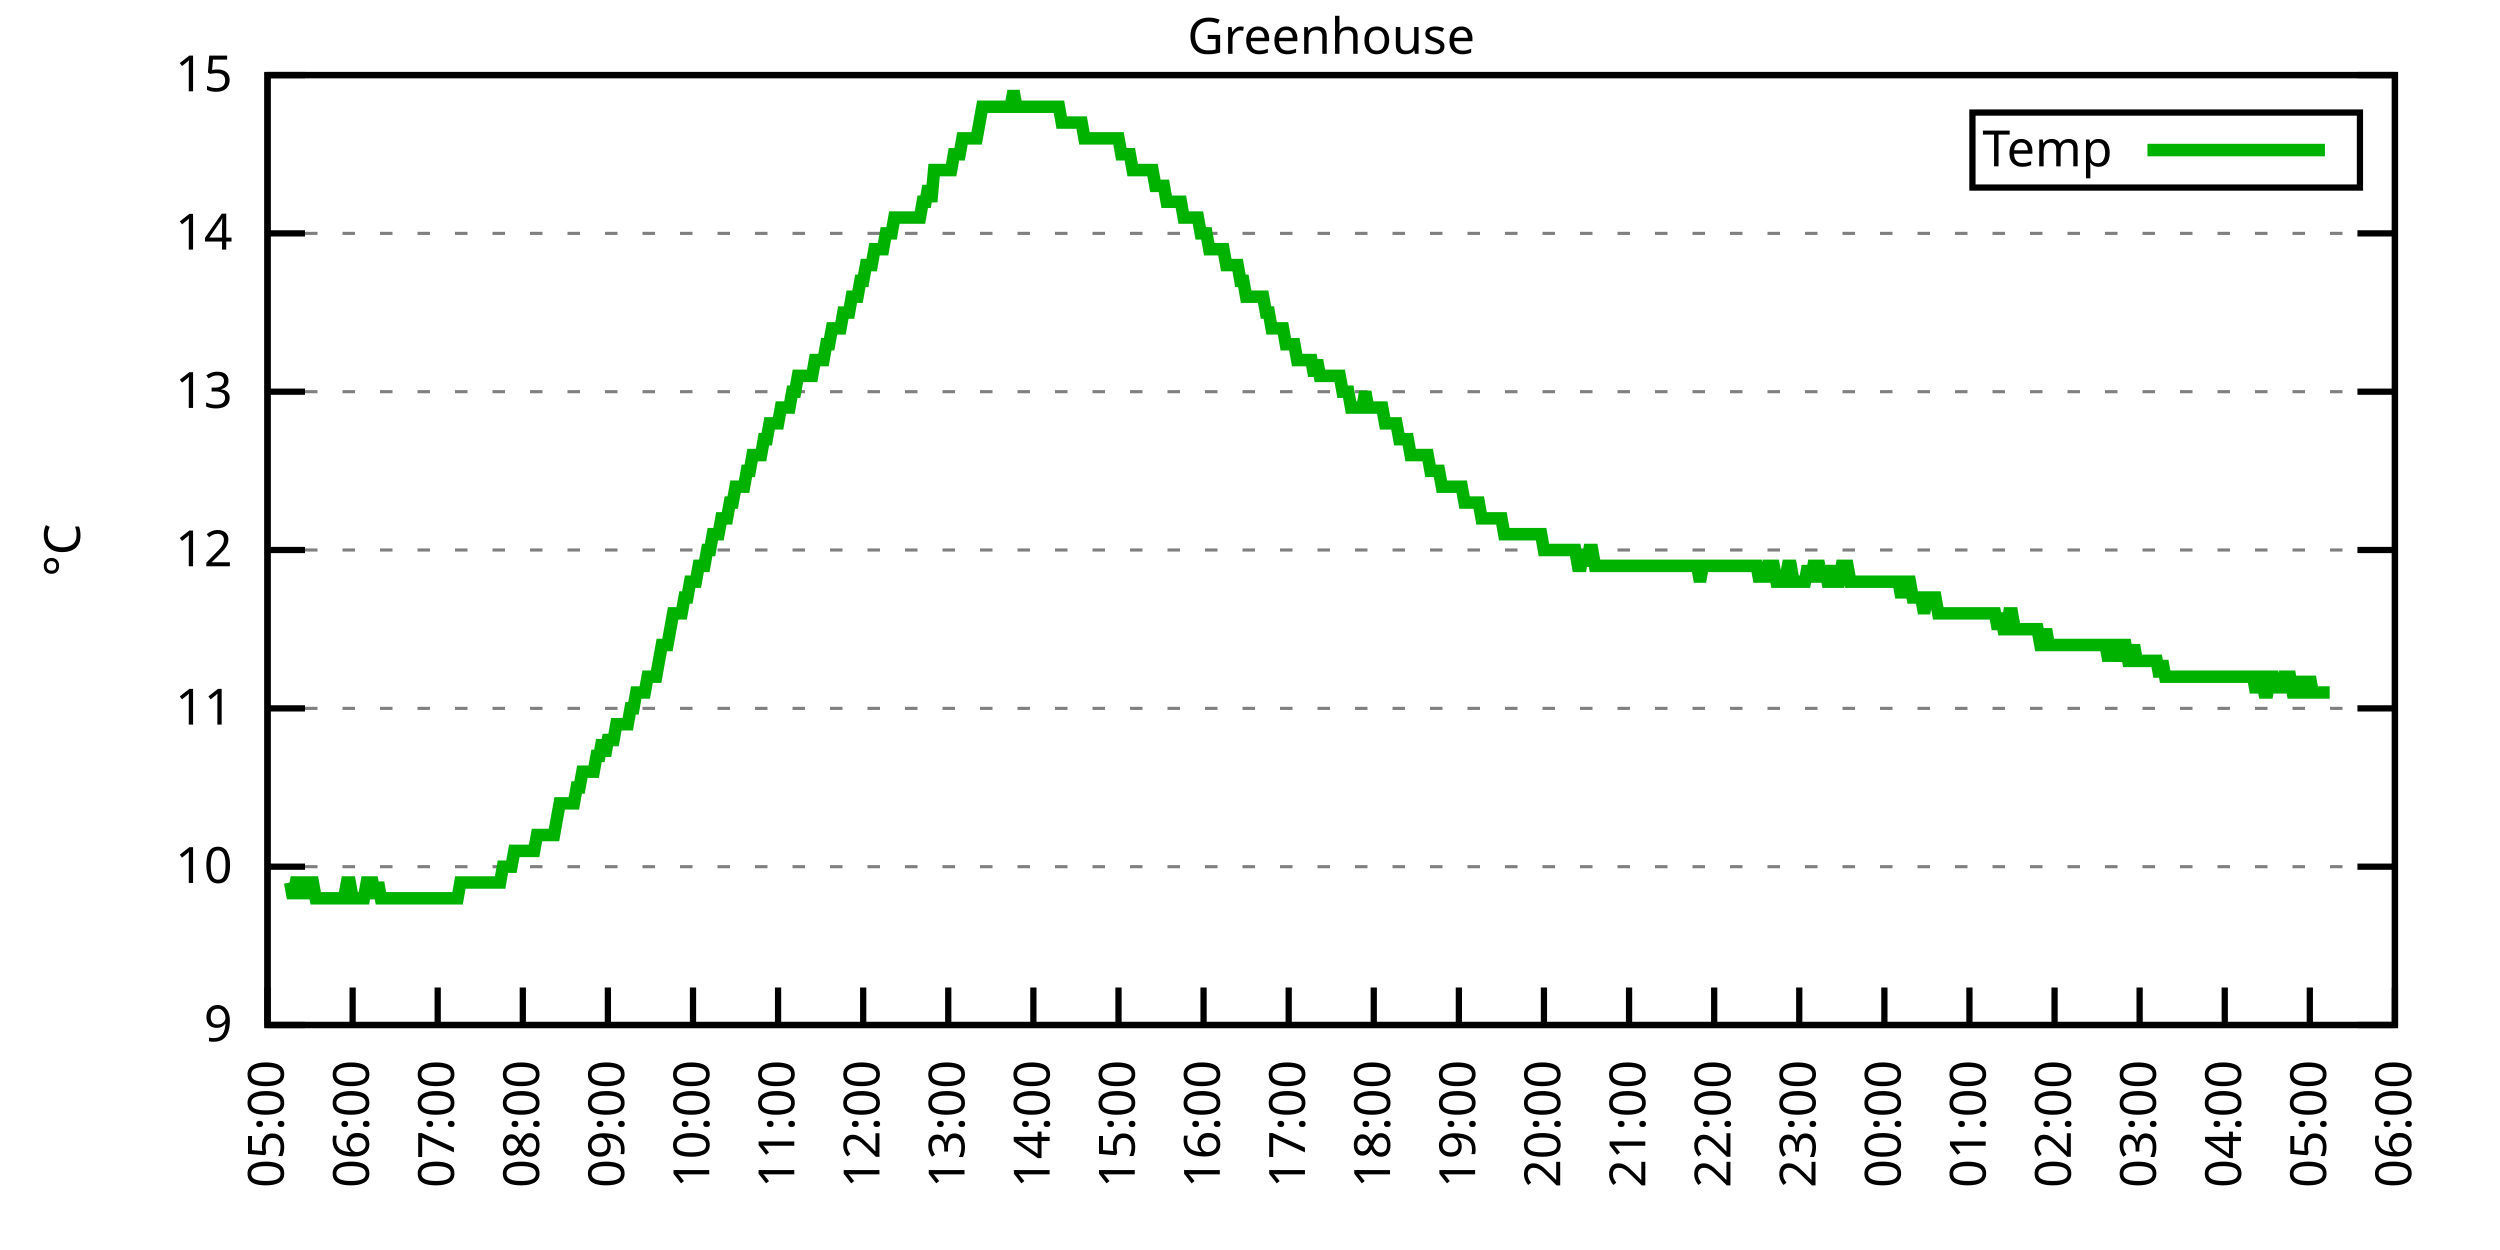
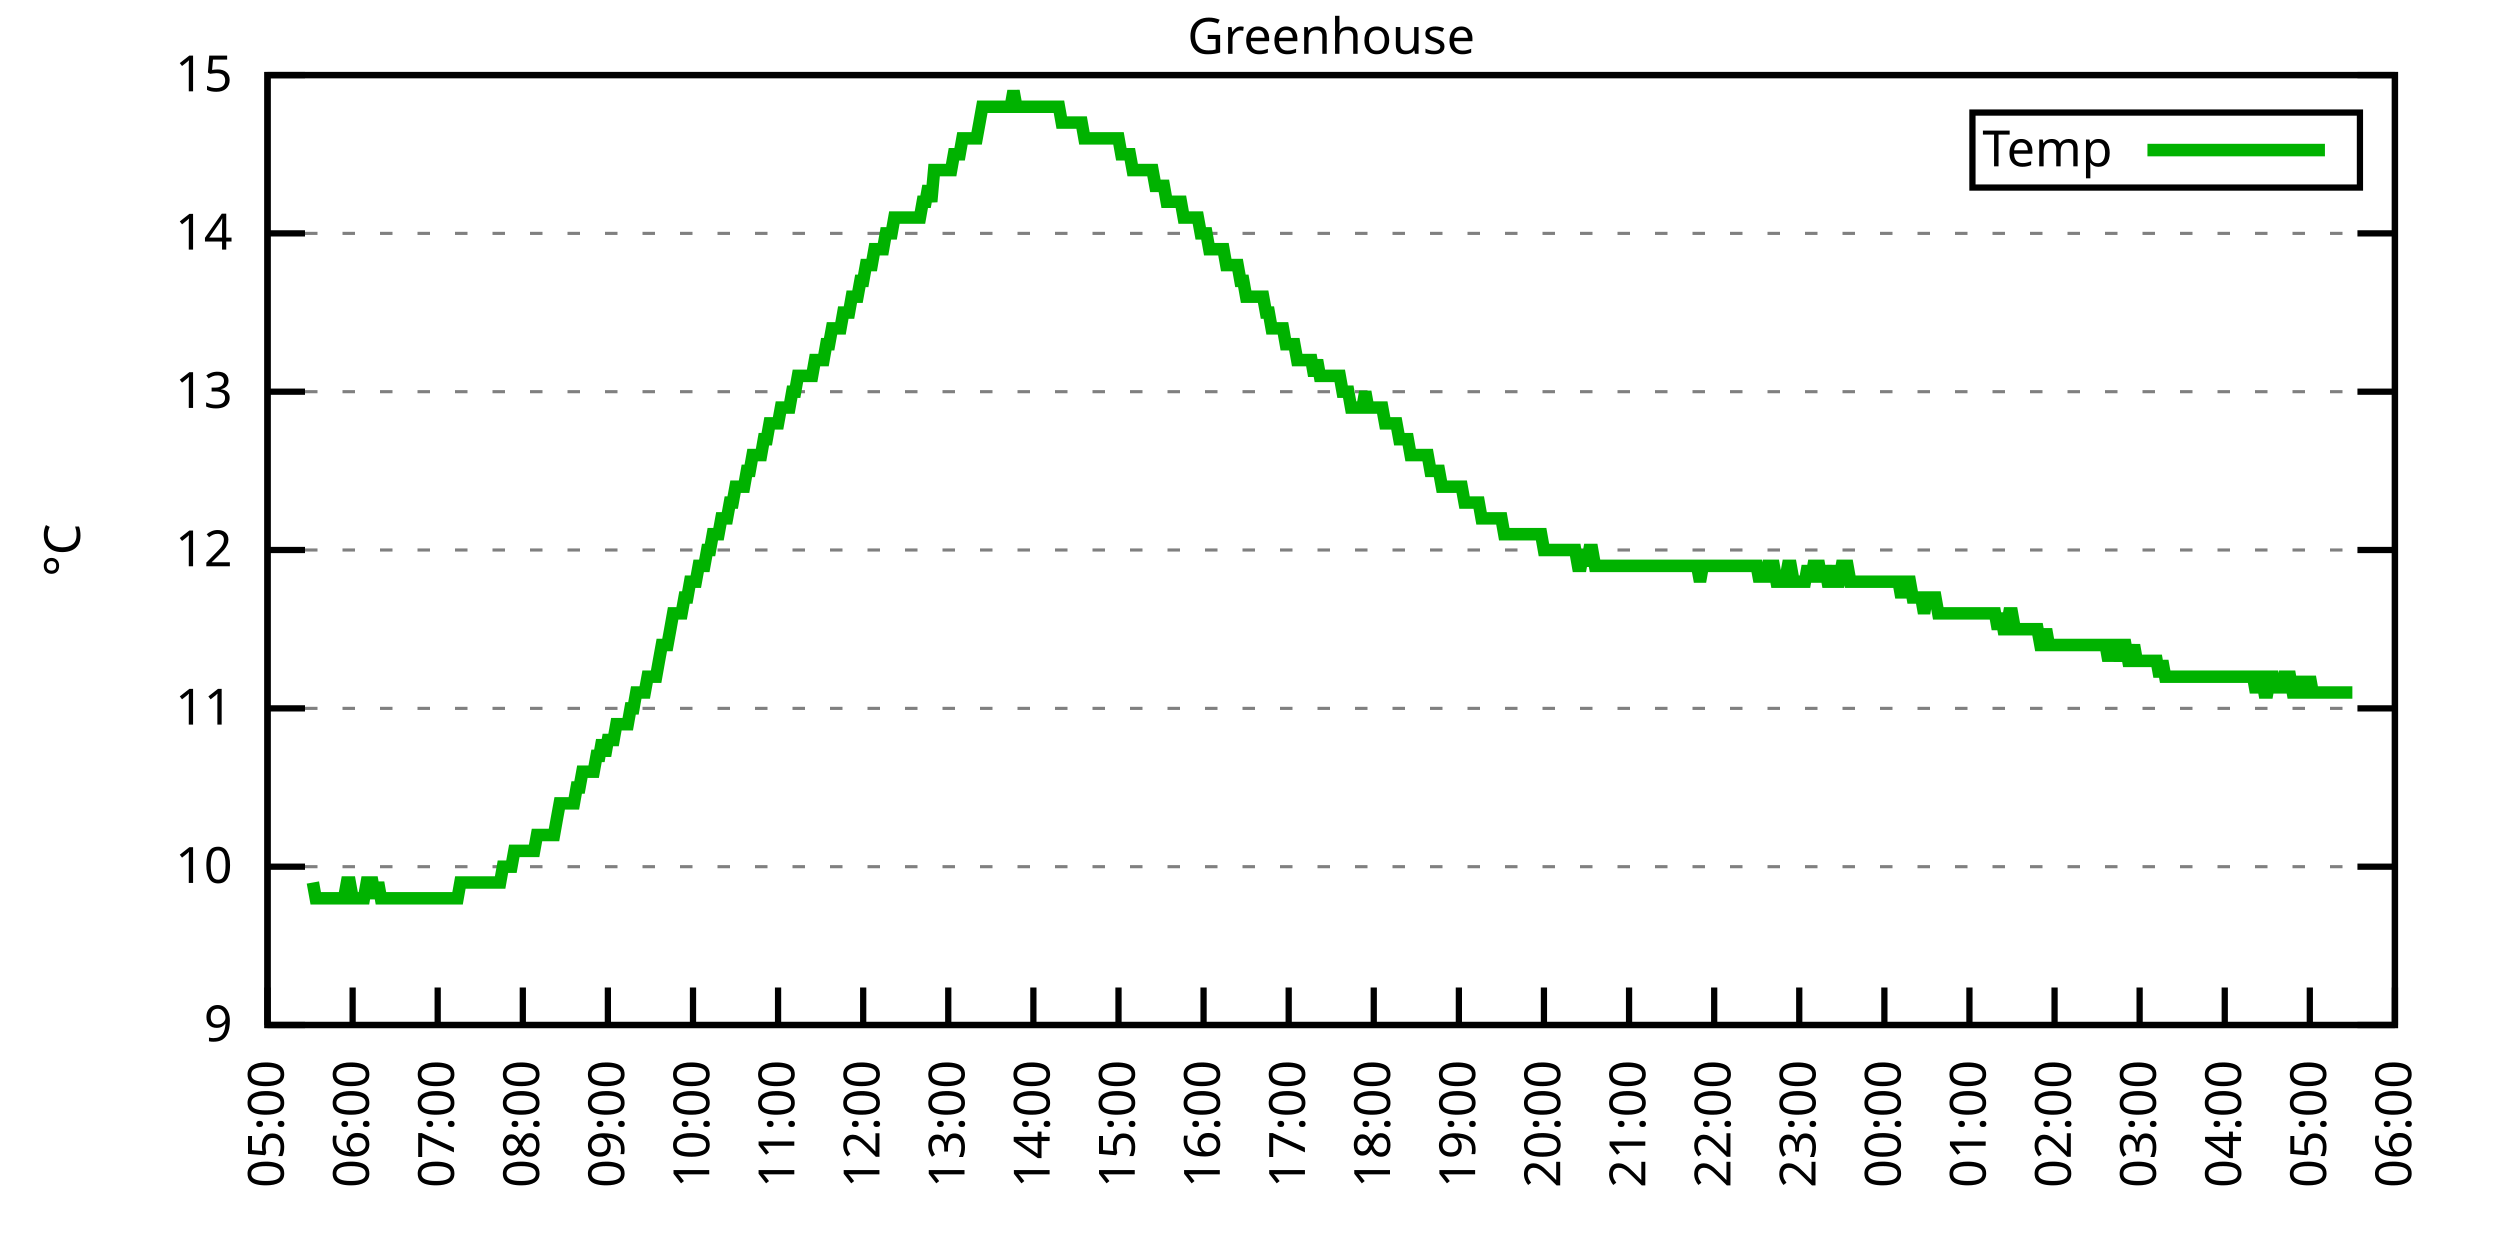
<svg xmlns="http://www.w3.org/2000/svg" xmlns:xlink="http://www.w3.org/1999/xlink" width="400" height="200" viewBox="0 0 400 200">
  <g id="gnuplot_canvas">
    <rect x="0" y="0" width="400" height="200" fill="none" />
    <defs>
      <circle id="gpDot" r="0.5" stroke-width="0.5" stroke="currentColor" />
      <path id="gpPt0" stroke-width="0.333" stroke="currentColor" d="M-1,0 h2 M0,-1 v2" />
      <path id="gpPt1" stroke-width="0.333" stroke="currentColor" d="M-1,-1 L1,1 M1,-1 L-1,1" />
      <path id="gpPt2" stroke-width="0.333" stroke="currentColor" d="M-1,0 L1,0 M0,-1 L0,1 M-1,-1 L1,1 M-1,1 L1,-1" />
      <rect id="gpPt3" stroke-width="0.333" stroke="currentColor" x="-1" y="-1" width="2" height="2" />
      <rect id="gpPt4" stroke-width="0.333" stroke="currentColor" fill="currentColor" x="-1" y="-1" width="2" height="2" />
      <circle id="gpPt5" stroke-width="0.333" stroke="currentColor" cx="0" cy="0" r="1" />
      <use xlink:href="#gpPt5" id="gpPt6" fill="currentColor" stroke="none" />
      <path id="gpPt7" stroke-width="0.333" stroke="currentColor" d="M0,-1.33 L-1.33,0.67 L1.33,0.67 z" />
      <use xlink:href="#gpPt7" id="gpPt8" fill="currentColor" stroke="none" />
      <use xlink:href="#gpPt7" id="gpPt9" stroke="currentColor" transform="rotate(180)" />
      <use xlink:href="#gpPt9" id="gpPt10" fill="currentColor" stroke="none" />
      <use xlink:href="#gpPt3" id="gpPt11" stroke="currentColor" transform="rotate(45)" />
      <use xlink:href="#gpPt11" id="gpPt12" fill="currentColor" stroke="none" />
      <path id="gpPt13" stroke-width="0.333" stroke="currentColor" d="M0,1.330 L1.265,0.411 L0.782,-1.067 L-0.782,-1.076 L-1.265,0.411 z" />
      <use xlink:href="#gpPt13" id="gpPt14" fill="currentColor" stroke="none" />
      <filter id="textbox" filterUnits="objectBoundingBox" x="0" y="0" height="1" width="1">
        <feFlood flood-color="white" flood-opacity="1" result="bgnd" />
        <feComposite in="SourceGraphic" in2="bgnd" operator="atop" />
      </filter>
      <filter id="greybox" filterUnits="objectBoundingBox" x="0" y="0" height="1" width="1">
        <feFlood flood-color="lightgrey" flood-opacity="1" result="grey" />
        <feComposite in="SourceGraphic" in2="grey" operator="atop" />
      </filter>
    </defs>
    <g fill="none" color="white" stroke="currentColor" stroke-width="1.00" stroke-linecap="butt" stroke-linejoin="miter">
</g>
    <g fill="none" color="black" stroke="currentColor" stroke-width="1.00" stroke-linecap="butt" stroke-linejoin="miter">
      <g stroke="none" shape-rendering="crispEdges">
        <polygon fill="rgb(255, 255, 255)" points="42.80,164.00 383.18,164.00 383.18,12.02 42.80,12.02 " />
      </g>
    </g>
    <g fill="none" color="black" stroke="currentColor" stroke-width="1.00" stroke-linecap="butt" stroke-linejoin="miter">
</g>
    <g fill="none" color="black" stroke="black" stroke-width="0.50" stroke-linecap="butt" stroke-linejoin="miter">
</g>
    <g fill="none" color="gray" stroke="currentColor" stroke-width="0.50" stroke-linecap="butt" stroke-linejoin="miter">
      <path stroke="gray" stroke-dasharray="2,4" class="gridline" d="M42.80,164.00 L383.19,164.00  " />
    </g>
    <g fill="none" color="gray" stroke="gray" stroke-width="1.00" stroke-linecap="butt" stroke-linejoin="miter">
</g>
    <g fill="none" color="black" stroke="currentColor" stroke-width="1.00" stroke-linecap="butt" stroke-linejoin="miter">
      <path stroke="black" d="M42.80,164.00 L48.80,164.00 M383.19,164.00 L377.19,164.00  " />
      <g transform="translate(37.20,166.60)" stroke="none" fill="black" font-family="Sans" font-size="8.00" text-anchor="end">
        <text>
          <tspan font-family="Sans"> 9</tspan>
        </text>
      </g>
    </g>
    <g fill="none" color="black" stroke="currentColor" stroke-width="1.00" stroke-linecap="butt" stroke-linejoin="miter">
</g>
    <g fill="none" color="black" stroke="black" stroke-width="0.50" stroke-linecap="butt" stroke-linejoin="miter">
</g>
    <g fill="none" color="gray" stroke="currentColor" stroke-width="0.50" stroke-linecap="butt" stroke-linejoin="miter">
      <path stroke="gray" stroke-dasharray="2,4" class="gridline" d="M42.80,138.67 L383.19,138.67  " />
    </g>
    <g fill="none" color="gray" stroke="gray" stroke-width="1.00" stroke-linecap="butt" stroke-linejoin="miter">
</g>
    <g fill="none" color="black" stroke="currentColor" stroke-width="1.00" stroke-linecap="butt" stroke-linejoin="miter">
      <path stroke="black" d="M42.80,138.67 L48.80,138.67 M383.19,138.67 L377.19,138.67  " />
      <g transform="translate(37.20,141.27)" stroke="none" fill="black" font-family="Sans" font-size="8.00" text-anchor="end">
        <text>
          <tspan font-family="Sans"> 10</tspan>
        </text>
      </g>
    </g>
    <g fill="none" color="black" stroke="currentColor" stroke-width="1.00" stroke-linecap="butt" stroke-linejoin="miter">
</g>
    <g fill="none" color="black" stroke="black" stroke-width="0.50" stroke-linecap="butt" stroke-linejoin="miter">
</g>
    <g fill="none" color="gray" stroke="currentColor" stroke-width="0.50" stroke-linecap="butt" stroke-linejoin="miter">
      <path stroke="gray" stroke-dasharray="2,4" class="gridline" d="M42.80,113.34 L383.19,113.34  " />
    </g>
    <g fill="none" color="gray" stroke="gray" stroke-width="1.00" stroke-linecap="butt" stroke-linejoin="miter">
</g>
    <g fill="none" color="black" stroke="currentColor" stroke-width="1.00" stroke-linecap="butt" stroke-linejoin="miter">
      <path stroke="black" d="M42.80,113.34 L48.80,113.34 M383.19,113.34 L377.19,113.34  " />
      <g transform="translate(37.20,115.94)" stroke="none" fill="black" font-family="Sans" font-size="8.00" text-anchor="end">
        <text>
          <tspan font-family="Sans"> 11</tspan>
        </text>
      </g>
    </g>
    <g fill="none" color="black" stroke="currentColor" stroke-width="1.00" stroke-linecap="butt" stroke-linejoin="miter">
</g>
    <g fill="none" color="black" stroke="black" stroke-width="0.50" stroke-linecap="butt" stroke-linejoin="miter">
</g>
    <g fill="none" color="gray" stroke="currentColor" stroke-width="0.50" stroke-linecap="butt" stroke-linejoin="miter">
      <path stroke="gray" stroke-dasharray="2,4" class="gridline" d="M42.80,88.00 L383.19,88.00  " />
    </g>
    <g fill="none" color="gray" stroke="gray" stroke-width="1.00" stroke-linecap="butt" stroke-linejoin="miter">
</g>
    <g fill="none" color="black" stroke="currentColor" stroke-width="1.00" stroke-linecap="butt" stroke-linejoin="miter">
      <path stroke="black" d="M42.80,88.00 L48.80,88.00 M383.19,88.00 L377.19,88.00  " />
      <g transform="translate(37.20,90.60)" stroke="none" fill="black" font-family="Sans" font-size="8.00" text-anchor="end">
        <text>
          <tspan font-family="Sans"> 12</tspan>
        </text>
      </g>
    </g>
    <g fill="none" color="black" stroke="currentColor" stroke-width="1.00" stroke-linecap="butt" stroke-linejoin="miter">
</g>
    <g fill="none" color="black" stroke="black" stroke-width="0.50" stroke-linecap="butt" stroke-linejoin="miter">
</g>
    <g fill="none" color="gray" stroke="currentColor" stroke-width="0.50" stroke-linecap="butt" stroke-linejoin="miter">
      <path stroke="gray" stroke-dasharray="2,4" class="gridline" d="M42.80,62.67 L383.19,62.67  " />
    </g>
    <g fill="none" color="gray" stroke="gray" stroke-width="1.00" stroke-linecap="butt" stroke-linejoin="miter">
</g>
    <g fill="none" color="black" stroke="currentColor" stroke-width="1.00" stroke-linecap="butt" stroke-linejoin="miter">
      <path stroke="black" d="M42.80,62.67 L48.80,62.67 M383.19,62.67 L377.19,62.67  " />
      <g transform="translate(37.20,65.27)" stroke="none" fill="black" font-family="Sans" font-size="8.00" text-anchor="end">
        <text>
          <tspan font-family="Sans"> 13</tspan>
        </text>
      </g>
    </g>
    <g fill="none" color="black" stroke="currentColor" stroke-width="1.00" stroke-linecap="butt" stroke-linejoin="miter">
</g>
    <g fill="none" color="black" stroke="black" stroke-width="0.50" stroke-linecap="butt" stroke-linejoin="miter">
</g>
    <g fill="none" color="gray" stroke="currentColor" stroke-width="0.50" stroke-linecap="butt" stroke-linejoin="miter">
      <path stroke="gray" stroke-dasharray="2,4" class="gridline" d="M42.80,37.34 L383.19,37.34  " />
    </g>
    <g fill="none" color="gray" stroke="gray" stroke-width="1.00" stroke-linecap="butt" stroke-linejoin="miter">
</g>
    <g fill="none" color="black" stroke="currentColor" stroke-width="1.00" stroke-linecap="butt" stroke-linejoin="miter">
      <path stroke="black" d="M42.80,37.34 L48.80,37.34 M383.19,37.34 L377.19,37.34  " />
      <g transform="translate(37.20,39.94)" stroke="none" fill="black" font-family="Sans" font-size="8.00" text-anchor="end">
        <text>
          <tspan font-family="Sans"> 14</tspan>
        </text>
      </g>
    </g>
    <g fill="none" color="black" stroke="currentColor" stroke-width="1.00" stroke-linecap="butt" stroke-linejoin="miter">
</g>
    <g fill="none" color="black" stroke="black" stroke-width="0.50" stroke-linecap="butt" stroke-linejoin="miter">
</g>
    <g fill="none" color="gray" stroke="currentColor" stroke-width="0.50" stroke-linecap="butt" stroke-linejoin="miter">
      <path stroke="gray" stroke-dasharray="2,4" class="gridline" d="M42.80,12.01 L383.19,12.01  " />
    </g>
    <g fill="none" color="gray" stroke="gray" stroke-width="1.00" stroke-linecap="butt" stroke-linejoin="miter">
</g>
    <g fill="none" color="black" stroke="currentColor" stroke-width="1.00" stroke-linecap="butt" stroke-linejoin="miter">
      <path stroke="black" d="M42.80,12.01 L48.80,12.01 M383.19,12.01 L377.19,12.01  " />
      <g transform="translate(37.20,14.61)" stroke="none" fill="black" font-family="Sans" font-size="8.00" text-anchor="end">
        <text>
          <tspan font-family="Sans"> 15</tspan>
        </text>
      </g>
    </g>
    <g fill="none" color="black" stroke="currentColor" stroke-width="1.00" stroke-linecap="butt" stroke-linejoin="miter">
      <path stroke="black" d="M42.80,164.00 L42.80,158.00  " />
      <g transform="translate(45.40,169.60) rotate(270.00)" stroke="none" fill="black" font-family="Sans" font-size="8.00" text-anchor="end">
        <text>
          <tspan font-family="Sans">05:00</tspan>
        </text>
      </g>
    </g>
    <g fill="none" color="black" stroke="currentColor" stroke-width="1.00" stroke-linecap="butt" stroke-linejoin="miter">
      <path stroke="black" d="M56.42,164.00 L56.42,158.00  " />
      <g transform="translate(59.02,169.60) rotate(270.00)" stroke="none" fill="black" font-family="Sans" font-size="8.00" text-anchor="end">
        <text>
          <tspan font-family="Sans">06:00</tspan>
        </text>
      </g>
    </g>
    <g fill="none" color="black" stroke="currentColor" stroke-width="1.00" stroke-linecap="butt" stroke-linejoin="miter">
      <path stroke="black" d="M70.03,164.00 L70.03,158.00  " />
      <g transform="translate(72.63,169.60) rotate(270.00)" stroke="none" fill="black" font-family="Sans" font-size="8.00" text-anchor="end">
        <text>
          <tspan font-family="Sans">07:00</tspan>
        </text>
      </g>
    </g>
    <g fill="none" color="black" stroke="currentColor" stroke-width="1.00" stroke-linecap="butt" stroke-linejoin="miter">
      <path stroke="black" d="M83.65,164.00 L83.65,158.00  " />
      <g transform="translate(86.25,169.60) rotate(270.00)" stroke="none" fill="black" font-family="Sans" font-size="8.00" text-anchor="end">
        <text>
          <tspan font-family="Sans">08:00</tspan>
        </text>
      </g>
    </g>
    <g fill="none" color="black" stroke="currentColor" stroke-width="1.00" stroke-linecap="butt" stroke-linejoin="miter">
      <path stroke="black" d="M97.26,164.00 L97.26,158.00  " />
      <g transform="translate(99.86,169.60) rotate(270.00)" stroke="none" fill="black" font-family="Sans" font-size="8.00" text-anchor="end">
        <text>
          <tspan font-family="Sans">09:00</tspan>
        </text>
      </g>
    </g>
    <g fill="none" color="black" stroke="currentColor" stroke-width="1.00" stroke-linecap="butt" stroke-linejoin="miter">
      <path stroke="black" d="M110.88,164.00 L110.88,158.00  " />
      <g transform="translate(113.48,169.60) rotate(270.00)" stroke="none" fill="black" font-family="Sans" font-size="8.00" text-anchor="end">
        <text>
          <tspan font-family="Sans">10:00</tspan>
        </text>
      </g>
    </g>
    <g fill="none" color="black" stroke="currentColor" stroke-width="1.00" stroke-linecap="butt" stroke-linejoin="miter">
      <path stroke="black" d="M124.49,164.00 L124.49,158.00  " />
      <g transform="translate(127.09,169.60) rotate(270.00)" stroke="none" fill="black" font-family="Sans" font-size="8.00" text-anchor="end">
        <text>
          <tspan font-family="Sans">11:00</tspan>
        </text>
      </g>
    </g>
    <g fill="none" color="black" stroke="currentColor" stroke-width="1.00" stroke-linecap="butt" stroke-linejoin="miter">
      <path stroke="black" d="M138.11,164.00 L138.11,158.00  " />
      <g transform="translate(140.71,169.60) rotate(270.00)" stroke="none" fill="black" font-family="Sans" font-size="8.00" text-anchor="end">
        <text>
          <tspan font-family="Sans">12:00</tspan>
        </text>
      </g>
    </g>
    <g fill="none" color="black" stroke="currentColor" stroke-width="1.00" stroke-linecap="butt" stroke-linejoin="miter">
      <path stroke="black" d="M151.72,164.00 L151.72,158.00  " />
      <g transform="translate(154.32,169.60) rotate(270.00)" stroke="none" fill="black" font-family="Sans" font-size="8.00" text-anchor="end">
        <text>
          <tspan font-family="Sans">13:00</tspan>
        </text>
      </g>
    </g>
    <g fill="none" color="black" stroke="currentColor" stroke-width="1.00" stroke-linecap="butt" stroke-linejoin="miter">
      <path stroke="black" d="M165.34,164.00 L165.34,158.00  " />
      <g transform="translate(167.94,169.60) rotate(270.00)" stroke="none" fill="black" font-family="Sans" font-size="8.00" text-anchor="end">
        <text>
          <tspan font-family="Sans">14:00</tspan>
        </text>
      </g>
    </g>
    <g fill="none" color="black" stroke="currentColor" stroke-width="1.00" stroke-linecap="butt" stroke-linejoin="miter">
      <path stroke="black" d="M178.96,164.00 L178.96,158.00  " />
      <g transform="translate(181.56,169.60) rotate(270.00)" stroke="none" fill="black" font-family="Sans" font-size="8.00" text-anchor="end">
        <text>
          <tspan font-family="Sans">15:00</tspan>
        </text>
      </g>
    </g>
    <g fill="none" color="black" stroke="currentColor" stroke-width="1.00" stroke-linecap="butt" stroke-linejoin="miter">
      <path stroke="black" d="M192.57,164.00 L192.57,158.00  " />
      <g transform="translate(195.17,169.60) rotate(270.00)" stroke="none" fill="black" font-family="Sans" font-size="8.00" text-anchor="end">
        <text>
          <tspan font-family="Sans">16:00</tspan>
        </text>
      </g>
    </g>
    <g fill="none" color="black" stroke="currentColor" stroke-width="1.00" stroke-linecap="butt" stroke-linejoin="miter">
      <path stroke="black" d="M206.19,164.00 L206.19,158.00  " />
      <g transform="translate(208.79,169.60) rotate(270.00)" stroke="none" fill="black" font-family="Sans" font-size="8.00" text-anchor="end">
        <text>
          <tspan font-family="Sans">17:00</tspan>
        </text>
      </g>
    </g>
    <g fill="none" color="black" stroke="currentColor" stroke-width="1.00" stroke-linecap="butt" stroke-linejoin="miter">
      <path stroke="black" d="M219.80,164.00 L219.80,158.00  " />
      <g transform="translate(222.40,169.60) rotate(270.00)" stroke="none" fill="black" font-family="Sans" font-size="8.00" text-anchor="end">
        <text>
          <tspan font-family="Sans">18:00</tspan>
        </text>
      </g>
    </g>
    <g fill="none" color="black" stroke="currentColor" stroke-width="1.00" stroke-linecap="butt" stroke-linejoin="miter">
      <path stroke="black" d="M233.42,164.00 L233.42,158.00  " />
      <g transform="translate(236.02,169.60) rotate(270.00)" stroke="none" fill="black" font-family="Sans" font-size="8.00" text-anchor="end">
        <text>
          <tspan font-family="Sans">19:00</tspan>
        </text>
      </g>
    </g>
    <g fill="none" color="black" stroke="currentColor" stroke-width="1.00" stroke-linecap="butt" stroke-linejoin="miter">
      <path stroke="black" d="M247.03,164.00 L247.03,158.00  " />
      <g transform="translate(249.63,169.60) rotate(270.00)" stroke="none" fill="black" font-family="Sans" font-size="8.00" text-anchor="end">
        <text>
          <tspan font-family="Sans">20:00</tspan>
        </text>
      </g>
    </g>
    <g fill="none" color="black" stroke="currentColor" stroke-width="1.00" stroke-linecap="butt" stroke-linejoin="miter">
      <path stroke="black" d="M260.65,164.00 L260.65,158.00  " />
      <g transform="translate(263.25,169.60) rotate(270.00)" stroke="none" fill="black" font-family="Sans" font-size="8.00" text-anchor="end">
        <text>
          <tspan font-family="Sans">21:00</tspan>
        </text>
      </g>
    </g>
    <g fill="none" color="black" stroke="currentColor" stroke-width="1.00" stroke-linecap="butt" stroke-linejoin="miter">
      <path stroke="black" d="M274.27,164.00 L274.27,158.00  " />
      <g transform="translate(276.87,169.60) rotate(270.00)" stroke="none" fill="black" font-family="Sans" font-size="8.00" text-anchor="end">
        <text>
          <tspan font-family="Sans">22:00</tspan>
        </text>
      </g>
    </g>
    <g fill="none" color="black" stroke="currentColor" stroke-width="1.00" stroke-linecap="butt" stroke-linejoin="miter">
      <path stroke="black" d="M287.88,164.00 L287.88,158.00  " />
      <g transform="translate(290.48,169.60) rotate(270.00)" stroke="none" fill="black" font-family="Sans" font-size="8.00" text-anchor="end">
        <text>
          <tspan font-family="Sans">23:00</tspan>
        </text>
      </g>
    </g>
    <g fill="none" color="black" stroke="currentColor" stroke-width="1.00" stroke-linecap="butt" stroke-linejoin="miter">
      <path stroke="black" d="M301.50,164.00 L301.50,158.00  " />
      <g transform="translate(304.10,169.60) rotate(270.00)" stroke="none" fill="black" font-family="Sans" font-size="8.00" text-anchor="end">
        <text>
          <tspan font-family="Sans">00:00</tspan>
        </text>
      </g>
    </g>
    <g fill="none" color="black" stroke="currentColor" stroke-width="1.00" stroke-linecap="butt" stroke-linejoin="miter">
      <path stroke="black" d="M315.11,164.00 L315.11,158.00  " />
      <g transform="translate(317.71,169.60) rotate(270.00)" stroke="none" fill="black" font-family="Sans" font-size="8.00" text-anchor="end">
        <text>
          <tspan font-family="Sans">01:00</tspan>
        </text>
      </g>
    </g>
    <g fill="none" color="black" stroke="currentColor" stroke-width="1.00" stroke-linecap="butt" stroke-linejoin="miter">
      <path stroke="black" d="M328.73,164.00 L328.73,158.00  " />
      <g transform="translate(331.33,169.60) rotate(270.00)" stroke="none" fill="black" font-family="Sans" font-size="8.00" text-anchor="end">
        <text>
          <tspan font-family="Sans">02:00</tspan>
        </text>
      </g>
    </g>
    <g fill="none" color="black" stroke="currentColor" stroke-width="1.00" stroke-linecap="butt" stroke-linejoin="miter">
      <path stroke="black" d="M342.34,164.00 L342.34,158.00  " />
      <g transform="translate(344.94,169.60) rotate(270.00)" stroke="none" fill="black" font-family="Sans" font-size="8.00" text-anchor="end">
        <text>
          <tspan font-family="Sans">03:00</tspan>
        </text>
      </g>
    </g>
    <g fill="none" color="black" stroke="currentColor" stroke-width="1.00" stroke-linecap="butt" stroke-linejoin="miter">
      <path stroke="black" d="M355.96,164.00 L355.96,158.00  " />
      <g transform="translate(358.56,169.60) rotate(270.00)" stroke="none" fill="black" font-family="Sans" font-size="8.00" text-anchor="end">
        <text>
          <tspan font-family="Sans">04:00</tspan>
        </text>
      </g>
    </g>
    <g fill="none" color="black" stroke="currentColor" stroke-width="1.00" stroke-linecap="butt" stroke-linejoin="miter">
      <path stroke="black" d="M369.57,164.00 L369.57,158.00  " />
      <g transform="translate(372.17,169.60) rotate(270.00)" stroke="none" fill="black" font-family="Sans" font-size="8.00" text-anchor="end">
        <text>
          <tspan font-family="Sans">05:00</tspan>
        </text>
      </g>
    </g>
    <g fill="none" color="black" stroke="currentColor" stroke-width="1.00" stroke-linecap="butt" stroke-linejoin="miter">
      <path stroke="black" d="M383.19,164.00 L383.19,158.00  " />
      <g transform="translate(385.79,169.60) rotate(270.00)" stroke="none" fill="black" font-family="Sans" font-size="8.00" text-anchor="end">
        <text>
          <tspan font-family="Sans">06:00</tspan>
        </text>
      </g>
    </g>
    <g fill="none" color="black" stroke="currentColor" stroke-width="1.00" stroke-linecap="butt" stroke-linejoin="miter">
</g>
    <g fill="none" color="black" stroke="currentColor" stroke-width="1.00" stroke-linecap="butt" stroke-linejoin="miter">
      <path stroke="black" d="M42.80,12.01 L42.80,164.00 L383.19,164.00 L383.19,12.01 L42.80,12.01 Z  " />
    </g>
    <g fill="none" color="black" stroke="currentColor" stroke-width="1.00" stroke-linecap="butt" stroke-linejoin="miter">
</g>
    <g fill="none" color="black" stroke="currentColor" stroke-width="1.00" stroke-linecap="butt" stroke-linejoin="miter">
      <path stroke="black" d="M315.59,30.01 L315.59,18.01 L377.59,18.01 L377.59,30.01 L315.59,30.01 Z  " />
    </g>
    <g id="Greenhouse_plot_1">
      <g fill="none" color="white" stroke="black" stroke-width="2.00" stroke-linecap="butt" stroke-linejoin="miter">
</g>
      <g fill="none" color="black" stroke="currentColor" stroke-width="2.00" stroke-linecap="butt" stroke-linejoin="miter">
        <g transform="translate(337.99,26.61)" stroke="none" fill="black" font-family="Sans" font-size="8.00" text-anchor="end">
          <text>
            <tspan font-family="Sans">Temp</tspan>
          </text>
        </g>
      </g>
      <g fill="none" color="black" stroke="currentColor" stroke-width="2.00" stroke-linecap="butt" stroke-linejoin="miter">
-         <path stroke="rgb(  0, 178,   0)" d="M343.59,24.01 L371.99,24.01 M46.43,141.20 L46.88,143.73 L47.34,141.20 L47.79,141.20 L48.25,141.20 L48.70,143.73   L49.15,141.20 L49.61,141.20 L50.06,141.20 L50.52,143.73 L50.97,143.73 L51.42,143.73 L51.88,143.73 L52.33,143.73   L52.78,143.73 L53.24,143.73 L53.69,143.73 L54.15,143.73 L54.60,143.73 L55.05,143.73 L55.51,141.20 L55.96,141.20   L56.42,143.73 L56.87,143.73 L57.32,143.73 L57.78,143.73 L58.23,143.73 L58.68,141.20 L59.14,141.20 L59.59,141.20   L60.05,143.73 L60.50,141.20 L60.95,143.73 L61.41,143.73 L61.86,143.73 L62.32,143.73 L62.77,143.73 L63.22,143.73   L63.68,143.73 L64.13,143.73 L64.58,143.73 L65.04,143.73 L65.49,143.73 L65.95,143.73 L66.40,143.73 L66.85,143.73   L67.31,143.73 L67.76,143.73 L68.22,143.73 L68.67,143.73 L69.12,143.73 L69.58,143.73 L70.03,143.73 L70.49,143.73   L70.94,143.73 L71.39,143.73 L71.85,143.73 L72.30,143.73 L72.75,143.73 L73.21,143.73 L73.66,141.20 L74.12,141.20   L74.57,141.20 L75.02,141.20 L75.48,141.20 L75.93,141.20 L76.39,141.20 L76.84,141.20 L77.29,141.20 L77.75,141.20   L78.20,141.20 L78.65,141.20 L79.11,141.20 L79.56,141.20 L80.02,141.20 L80.47,138.67 L80.92,138.67 L81.38,138.67   L81.83,138.67 L82.29,136.14 L82.74,136.14 L83.19,136.14 L83.65,136.14 L84.10,136.14 L84.55,136.14 L85.01,136.14   L85.46,136.14 L85.92,133.60 L86.37,133.60 L86.82,133.60 L87.28,133.60 L87.73,133.60 L88.19,133.60 L88.64,133.60   L89.09,131.07 L89.55,128.54 L90.00,128.54 L90.45,128.54 L90.91,128.54 L91.36,128.54 L91.82,128.54 L92.27,126.00   L92.72,126.00 L93.18,123.47 L93.63,123.47 L94.09,123.47 L94.54,123.47 L94.99,123.47 L95.45,120.94 L95.90,120.94   L96.35,118.40 L96.81,120.94 L97.26,118.40 L97.72,118.40 L98.17,118.40 L98.62,115.87 L99.08,115.87 L99.53,115.87   L99.99,115.87 L100.44,115.87 L100.89,113.34 L101.35,113.34 L101.80,110.80 L102.25,110.80 L102.71,110.80 L103.16,110.80   L103.62,108.27 L104.07,108.27 L104.52,108.27 L104.98,108.27 L105.43,105.74 L105.89,103.20 L106.34,103.20 L106.79,103.20   L107.25,100.67 L107.70,98.14 L108.15,98.14 L108.61,98.14 L109.06,98.14 L109.52,95.60 L109.97,95.60 L110.42,93.07   L110.88,93.07 L111.33,93.07 L111.79,90.54 L112.24,90.54 L112.69,90.54 L113.15,88.00 L113.60,88.00 L114.05,85.47   L114.51,85.47 L114.96,85.47 L115.42,82.94 L115.87,82.94 L116.32,82.94 L116.78,80.41 L117.23,80.41 L117.69,77.87   L118.14,77.87 L118.59,77.87 L119.05,77.87 L119.50,75.34 L119.96,75.34 L120.41,72.81 L120.86,72.81 L121.32,72.81   L121.77,72.81 L122.22,70.27 L122.68,70.27 L123.13,67.74 L123.59,67.74 L124.04,67.74 L124.49,67.74 L124.95,65.21   L125.40,65.21 L125.86,65.21 L126.31,65.21 L126.76,62.67 L127.22,62.67 L127.67,60.14 L128.12,60.14 L128.58,60.14   L129.03,60.14 L129.49,60.14 L129.94,60.14 L130.39,57.61 L130.85,57.61 L131.30,57.61 L131.76,57.61 L132.21,55.07   L132.66,55.07 L133.12,52.54 L133.57,52.54 L134.02,52.54 L134.48,52.54 L134.93,50.01 L135.39,50.01 L135.84,50.01   L136.29,47.47 L136.75,47.47 L137.20,47.47 L137.66,44.94 L138.11,44.94 L138.56,42.41 L139.02,42.41 L139.47,42.41   L139.92,39.87 L140.38,39.87 L140.83,39.87 L141.29,39.87 L141.74,37.34 L142.19,37.34 L142.65,37.34 L143.10,34.81   L143.56,34.81 L144.01,34.81 L144.46,34.81 L144.92,34.81 L145.37,34.81 L145.82,34.81 L146.28,34.81 L146.73,34.81   L147.19,34.81 L147.64,32.28 L148.09,32.28 L148.55,29.74 L149.00,32.28 L149.46,27.21 L149.91,27.21 L150.36,27.21   L150.82,27.21 L151.27,27.21 L151.72,27.21 L152.18,27.21 L152.63,24.68 L153.09,24.68 L153.54,24.68 L153.99,22.14   L154.45,22.14 L154.90,22.14 L155.36,22.14 L155.81,22.14 L156.26,22.14 L156.72,19.61 L157.17,17.08 L157.62,17.08   L158.08,17.08 L158.53,17.08 L158.99,17.08 L159.44,17.08 L159.89,17.08 L160.35,17.08 L160.80,17.08 L161.26,17.08   L161.71,17.08 L162.16,14.54 L162.62,17.08 L163.07,17.08 L163.52,17.08 L163.98,17.08 L164.43,17.08 L164.89,17.08   L165.34,17.08 L165.79,17.08 L166.25,17.08 L166.70,17.08 L167.16,17.08 L167.61,17.08 L168.06,17.08 L168.52,17.08   L168.97,17.08 L169.43,17.08 L169.88,19.61 L170.33,19.61 L170.79,19.61 L171.24,19.61 L171.69,19.61 L172.15,19.61   L172.60,19.61 L173.06,19.61 L173.51,22.14 L173.96,22.14 L174.42,22.14 L174.87,22.14 L175.33,22.14 L175.78,22.14   L176.23,22.14 L176.69,22.14 L177.14,22.14 L177.59,22.14 L178.05,22.14 L178.50,22.14 L178.96,22.14 L179.41,24.68   L179.86,24.68 L180.32,24.68 L180.77,24.68 L181.23,27.21 L181.68,27.21 L182.13,27.21 L182.59,27.21 L183.04,27.21   L183.49,27.21 L183.95,27.21 L184.40,27.21 L184.86,29.74 L185.31,29.74 L185.76,29.74 L186.22,29.74 L186.67,32.28   L187.13,32.28 L187.58,32.28 L188.03,32.28 L188.49,32.28 L188.94,32.28 L189.39,34.81 L189.85,34.81 L190.30,34.81   L190.76,34.81 L191.21,34.81 L191.66,34.81 L192.12,37.34 L192.57,37.34 L193.03,37.34 L193.48,39.87 L193.93,39.87   L194.39,39.87 L194.84,39.87 L195.29,39.87 L195.75,39.87 L196.20,42.41 L196.66,42.41 L197.11,42.41 L197.56,42.41   L198.02,42.41 L198.47,44.94 L198.93,44.94 L199.38,47.47 L199.83,47.47 L200.29,47.47 L200.74,47.47 L201.19,47.47   L201.65,47.47 L202.10,47.47 L202.56,50.01 L203.01,50.01 L203.46,52.54 L203.92,52.54 L204.37,52.54 L204.83,52.54   L205.28,52.54 L205.73,55.07 L206.19,55.07 L206.64,55.07 L207.09,55.07 L207.55,57.61 L208.00,57.61 L208.46,57.61   L208.91,57.61 L209.36,57.61 L209.82,57.61 L210.27,60.14 L210.73,57.61 L211.18,60.14 L211.63,60.14 L212.09,60.14   L212.54,60.14 L213.00,60.14 L213.45,60.14 L213.90,60.14 L214.36,60.14 L214.81,62.67 L215.26,62.67 L215.72,62.67   L216.17,65.21 L216.63,65.21 L217.08,65.21 L217.53,65.21 L217.99,65.21 L218.44,62.67 L218.90,65.21 L219.35,65.21   L219.80,65.21 L220.26,65.21 L220.71,65.21 L221.16,65.21 L221.62,67.74 L222.07,67.74 L222.53,67.74 L222.98,67.74   L223.43,67.74 L223.89,70.27 L224.34,70.27 L224.80,70.27 L225.25,70.27 L225.70,72.81 L226.16,72.81 L226.61,72.81   L227.06,72.81 L227.52,72.81 L227.97,72.81 L228.43,72.81 L228.88,75.34 L229.33,75.34 L229.79,75.34 L230.24,75.34   L230.70,77.87 L231.15,77.87 L231.60,77.87 L232.06,77.87 L232.51,77.87 L232.96,77.87 L233.42,77.87 L233.87,77.87   L234.33,80.41 L234.78,80.41 L235.23,80.41 L235.69,80.41 L236.14,80.41 L236.60,80.41 L237.05,82.94 L237.50,82.94   L237.96,82.94 L238.41,82.94 L238.86,82.94 L239.32,82.94 L239.77,82.94 L240.23,82.94 L240.68,85.47 L241.13,85.47   L241.59,85.47 L242.04,85.47 L242.50,85.47 L242.95,85.47 L243.40,85.47 L243.86,85.47 L244.31,85.47 L244.76,85.47   L245.22,85.47 L245.67,85.47 L246.13,85.47 L246.58,85.47 L247.03,88.00 L247.49,88.00 L247.94,88.00 L248.40,88.00   L248.85,88.00 L249.30,88.00 L249.76,88.00 L250.21,88.00 L250.66,88.00 L251.12,88.00 L251.57,88.00 L252.03,88.00   L252.48,90.54 L252.93,90.54 L253.39,88.00 L253.84,90.54 L254.30,88.00 L254.75,88.00 L255.20,90.54 L255.66,90.54   L256.11,90.54 L256.56,90.54 L257.02,90.54 L257.47,90.54 L257.93,90.54 L258.38,90.54 L258.83,90.54 L259.29,90.54   L259.74,90.54 L260.20,90.54 L260.65,90.54 L261.10,90.54 L261.56,90.54 L262.01,90.54 L262.47,90.54 L262.92,90.54   L263.37,90.54 L263.83,90.54 L264.28,90.54 L264.73,90.54 L265.19,90.54 L265.64,90.54 L266.10,90.54 L266.55,90.54   L267.00,90.54 L267.46,90.54 L267.91,90.54 L268.37,90.54 L268.82,90.54 L269.27,90.54 L269.73,90.54 L270.18,90.54   L270.63,90.54 L271.09,90.54 L271.54,90.54 L272.00,93.07 L272.45,90.54 L272.90,90.54 L273.36,90.54 L273.81,90.54   L274.27,90.54 L274.72,90.54 L275.17,90.54 L275.63,90.54 L276.08,90.54 L276.53,90.54 L276.99,90.54 L277.44,90.54   L277.90,90.54 L278.35,90.54 L278.80,90.54 L279.26,90.54 L279.71,90.54 L280.17,90.54 L280.62,90.54 L281.07,90.54   L281.53,93.07 L281.98,90.54 L282.43,93.07 L282.89,90.54 L283.34,90.54 L283.80,90.54 L284.25,93.07 L284.70,93.07   L285.16,93.07 L285.61,93.07 L286.07,90.54 L286.52,90.54 L286.97,93.07 L287.43,93.07 L287.88,93.07 L288.33,93.07   L288.79,93.07 L289.24,90.54 L289.70,93.07 L290.15,90.54 L290.60,90.54 L291.06,90.54 L291.51,93.07 L291.97,90.54   L292.42,93.07 L292.87,93.07 L293.33,90.54 L293.78,93.07 L294.23,93.07 L294.69,90.54 L295.14,90.54 L295.60,90.54   L296.05,93.07 L296.50,93.07 L296.96,93.07 L297.41,93.07 L297.87,93.07 L298.32,93.07 L298.77,93.07 L299.23,93.07   L299.68,93.07 L300.13,93.07 L300.59,93.07 L301.04,93.07 L301.50,93.07 L301.95,93.07 L302.40,93.07 L302.86,93.07   L303.31,93.07 L303.77,93.07 L304.22,95.60 L304.67,93.07 L305.13,93.07 L305.58,93.07 L306.03,95.60 L306.49,95.60   L306.94,95.60 L307.40,95.60 L307.85,98.14 L308.30,95.60 L308.76,95.60 L309.21,95.60 L309.67,95.60 L310.12,98.14   L310.57,98.14 L311.03,98.14 L311.48,98.14 L311.94,98.14 L312.39,98.14 L312.84,98.14 L313.30,98.14 L313.75,98.14   L314.20,98.14 L314.66,98.14 L315.11,98.14 L315.57,98.14 L316.02,98.14 L316.47,98.14 L316.93,98.14 L317.38,98.14   L317.84,98.14 L318.29,98.14 L318.74,98.14 L319.20,98.14 L319.65,100.67 L320.10,98.14 L320.56,100.67 L321.01,100.67   L321.47,98.14 L321.92,98.14 L322.37,100.67 L322.83,100.67 L323.28,100.67 L323.74,100.67 L324.19,100.67 L324.64,100.67   L325.10,100.67 L325.55,100.67 L326.00,100.67 L326.46,103.20 L326.91,103.20 L327.37,100.67 L327.82,103.20 L328.27,103.20   L328.73,103.20 L329.18,103.20 L329.64,103.20 L330.09,103.20 L330.54,103.20 L331.00,103.20 L331.45,103.20 L331.90,103.20   L332.36,103.20 L332.81,103.20 L333.27,103.20 L333.72,103.20 L334.17,103.20 L334.63,103.20 L335.08,103.20 L335.54,103.20   L335.99,103.20 L336.44,103.20 L336.90,103.20 L337.35,105.74 L337.80,103.20 L338.26,103.20 L338.71,103.20 L339.17,105.74   L339.62,103.20 L340.07,103.20 L340.53,105.74 L340.98,105.74 L341.44,103.20 L341.89,105.74 L342.34,105.74 L342.80,105.74   L343.25,105.74 L343.70,105.74 L344.16,105.74 L344.61,105.74 L345.07,105.74 L345.52,108.27 L345.97,105.74 L346.43,108.27   L346.88,108.27 L347.34,108.27 L347.79,108.27 L348.24,108.27 L348.70,108.27 L349.15,108.27 L349.60,108.27 L350.06,108.27   L350.51,108.27 L350.97,108.27 L351.42,108.27 L351.87,108.27 L352.33,108.27 L352.78,108.27 L353.24,108.27 L353.69,108.27   L354.14,108.27 L354.60,108.27 L355.05,108.27 L355.50,108.27 L355.96,108.27 L356.41,108.27 L356.87,108.27 L357.32,108.27   L357.77,108.27 L358.23,108.27 L358.68,108.27 L359.14,108.27 L359.59,108.27 L360.04,108.27 L360.50,108.27 L360.95,110.80   L361.41,108.27 L361.86,108.27 L362.31,110.80 L362.77,110.80 L363.22,108.27 L363.67,108.27 L364.13,110.80 L364.58,108.27   L365.04,110.80 L365.49,108.27 L365.94,108.27 L366.40,108.27 L366.85,110.80 L367.31,110.80 L367.76,110.80 L368.21,108.27   L368.67,110.80 L369.12,110.80 L369.57,108.27 L370.03,110.80 L370.48,110.80 L370.94,110.80 L371.39,110.80 L371.84,110.80   L372.30,110.80 L372.75,110.80  " />
+         <path stroke="rgb(  0, 178,   0)" d="M343.59,24.01 L371.99,24.01 M50.06,141.20 L50.52,143.73 L50.97,143.73 L51.42,143.73 L51.88,143.73 L52.33,143.73   L52.78,143.73 L53.24,143.73 L53.69,143.73 L54.15,143.73 L54.60,143.73 L55.05,143.73 L55.51,141.20 L55.96,141.20   L56.42,143.73 L56.87,143.73 L57.32,143.73 L57.78,143.73 L58.23,143.73 L58.68,141.20 L59.14,141.20 L59.59,141.20   L60.05,143.73 L60.50,141.20 L60.95,143.73 L61.41,143.73 L61.86,143.73 L62.32,143.73 L62.77,143.73 L63.22,143.73   L63.68,143.73 L64.13,143.73 L64.58,143.73 L65.04,143.73 L65.49,143.73 L65.95,143.73 L66.40,143.73 L66.85,143.73   L67.31,143.73 L67.76,143.73 L68.22,143.73 L68.67,143.73 L69.12,143.73 L69.58,143.73 L70.03,143.73 L70.49,143.73   L70.94,143.73 L71.39,143.73 L71.85,143.73 L72.30,143.73 L72.75,143.73 L73.21,143.73 L73.66,141.20 L74.12,141.20   L74.57,141.20 L75.02,141.20 L75.48,141.20 L75.93,141.20 L76.39,141.20 L76.84,141.20 L77.29,141.20 L77.75,141.20   L78.20,141.20 L78.65,141.20 L79.11,141.20 L79.56,141.20 L80.02,141.20 L80.47,138.67 L80.92,138.67 L81.38,138.67   L81.83,138.67 L82.29,136.14 L82.74,136.14 L83.19,136.14 L83.65,136.14 L84.10,136.14 L84.55,136.14 L85.01,136.14   L85.46,136.14 L85.92,133.60 L86.37,133.60 L86.82,133.60 L87.28,133.60 L87.73,133.60 L88.19,133.60 L88.64,133.60   L89.09,131.07 L89.55,128.54 L90.00,128.54 L90.45,128.54 L90.91,128.54 L91.36,128.54 L91.82,128.54 L92.27,126.00   L92.72,126.00 L93.18,123.47 L93.63,123.47 L94.09,123.47 L94.54,123.47 L94.99,123.47 L95.45,120.94 L95.90,120.94   L96.35,118.40 L96.81,120.94 L97.26,118.40 L97.72,118.40 L98.17,118.40 L98.62,115.87 L99.08,115.87 L99.53,115.87   L99.99,115.87 L100.44,115.87 L100.89,113.34 L101.35,113.34 L101.80,110.80 L102.25,110.80 L102.71,110.80 L103.16,110.80   L103.62,108.27 L104.07,108.27 L104.52,108.27 L104.98,108.27 L105.43,105.74 L105.89,103.20 L106.34,103.20 L106.79,103.20   L107.25,100.67 L107.70,98.14 L108.15,98.14 L108.61,98.14 L109.06,98.14 L109.52,95.60 L109.97,95.60 L110.42,93.07   L110.88,93.07 L111.33,93.07 L111.79,90.54 L112.24,90.54 L112.69,90.54 L113.15,88.00 L113.60,88.00 L114.05,85.47   L114.51,85.47 L114.96,85.47 L115.42,82.94 L115.87,82.94 L116.32,82.94 L116.78,80.41 L117.23,80.41 L117.69,77.87   L118.14,77.87 L118.59,77.87 L119.05,77.87 L119.50,75.34 L119.96,75.34 L120.41,72.81 L120.86,72.81 L121.32,72.81   L121.77,72.81 L122.22,70.27 L122.68,70.27 L123.13,67.74 L123.59,67.74 L124.04,67.74 L124.49,67.74 L124.95,65.21   L125.40,65.21 L125.86,65.21 L126.31,65.21 L126.76,62.67 L127.22,62.67 L127.67,60.14 L128.12,60.14 L128.58,60.14   L129.03,60.14 L129.49,60.14 L129.94,60.14 L130.39,57.61 L130.85,57.61 L131.30,57.61 L131.76,57.61 L132.21,55.07   L132.66,55.07 L133.12,52.54 L133.57,52.54 L134.02,52.54 L134.48,52.54 L134.93,50.01 L135.39,50.01 L135.84,50.01   L136.29,47.47 L136.75,47.47 L137.20,47.47 L137.66,44.94 L138.11,44.94 L138.56,42.41 L139.02,42.41 L139.47,42.41   L139.92,39.87 L140.38,39.87 L140.83,39.87 L141.29,39.87 L141.74,37.34 L142.19,37.34 L142.65,37.34 L143.10,34.81   L143.56,34.81 L144.01,34.81 L144.46,34.81 L144.92,34.81 L145.37,34.81 L145.82,34.81 L146.28,34.81 L146.73,34.81   L147.19,34.81 L147.64,32.28 L148.09,32.28 L148.55,29.74 L149.00,32.28 L149.46,27.21 L149.91,27.21 L150.36,27.21   L150.82,27.21 L151.27,27.21 L151.72,27.21 L152.18,27.21 L152.63,24.68 L153.09,24.68 L153.54,24.68 L153.99,22.14   L154.45,22.14 L154.90,22.14 L155.36,22.14 L155.81,22.14 L156.26,22.14 L156.72,19.61 L157.17,17.08 L157.62,17.08   L158.08,17.08 L158.53,17.08 L158.99,17.08 L159.44,17.08 L159.89,17.08 L160.35,17.08 L160.80,17.08 L161.26,17.08   L161.71,17.08 L162.16,14.54 L162.62,17.08 L163.07,17.08 L163.52,17.08 L163.98,17.08 L164.43,17.08 L164.89,17.08   L165.34,17.08 L165.79,17.08 L166.25,17.08 L166.70,17.08 L167.16,17.08 L167.61,17.08 L168.06,17.08 L168.52,17.08   L168.97,17.08 L169.43,17.08 L169.88,19.61 L170.33,19.61 L170.79,19.61 L171.24,19.61 L171.69,19.61 L172.15,19.61   L172.60,19.61 L173.06,19.61 L173.51,22.14 L173.96,22.14 L174.42,22.14 L174.87,22.14 L175.33,22.14 L175.78,22.14   L176.23,22.14 L176.69,22.14 L177.14,22.14 L177.59,22.14 L178.05,22.14 L178.50,22.14 L178.96,22.14 L179.41,24.68   L179.86,24.68 L180.32,24.68 L180.77,24.68 L181.23,27.21 L181.68,27.21 L182.13,27.21 L182.59,27.21 L183.04,27.21   L183.49,27.21 L183.95,27.21 L184.40,27.21 L184.86,29.74 L185.31,29.74 L185.76,29.74 L186.22,29.74 L186.67,32.28   L187.13,32.28 L187.58,32.28 L188.03,32.28 L188.49,32.28 L188.94,32.28 L189.39,34.81 L189.85,34.81 L190.30,34.81   L190.76,34.81 L191.21,34.81 L191.66,34.81 L192.12,37.34 L192.57,37.34 L193.03,37.34 L193.48,39.87 L193.93,39.87   L194.39,39.87 L194.84,39.87 L195.29,39.87 L195.75,39.87 L196.20,42.41 L196.66,42.41 L197.11,42.41 L197.56,42.41   L198.02,42.41 L198.47,44.94 L198.93,44.94 L199.38,47.47 L199.83,47.47 L200.29,47.47 L200.74,47.47 L201.19,47.47   L201.65,47.47 L202.10,47.47 L202.56,50.01 L203.01,50.01 L203.46,52.54 L203.92,52.54 L204.37,52.54 L204.83,52.54   L205.28,52.54 L205.73,55.07 L206.19,55.07 L206.64,55.07 L207.09,55.07 L207.55,57.61 L208.00,57.61 L208.46,57.61   L208.91,57.61 L209.36,57.61 L209.82,57.61 L210.27,60.14 L210.73,57.61 L211.18,60.14 L211.63,60.14 L212.09,60.14   L212.54,60.14 L213.00,60.14 L213.45,60.14 L213.90,60.14 L214.36,60.14 L214.81,62.67 L215.26,62.67 L215.72,62.67   L216.17,65.21 L216.63,65.21 L217.08,65.21 L217.53,65.21 L217.99,65.21 L218.44,62.67 L218.90,65.21 L219.35,65.21   L219.80,65.21 L220.26,65.21 L220.71,65.21 L221.16,65.21 L221.62,67.74 L222.07,67.74 L222.53,67.74 L222.98,67.74   L223.43,67.74 L223.89,70.27 L224.34,70.27 L224.80,70.27 L225.25,70.27 L225.70,72.81 L226.16,72.81 L226.61,72.81   L227.06,72.81 L227.52,72.81 L227.97,72.81 L228.43,72.81 L228.88,75.34 L229.33,75.34 L229.79,75.34 L230.24,75.34   L230.70,77.87 L231.15,77.87 L231.60,77.87 L232.06,77.87 L232.51,77.87 L232.96,77.87 L233.42,77.87 L233.87,77.87   L234.33,80.41 L234.78,80.41 L235.23,80.41 L235.69,80.41 L236.14,80.41 L236.60,80.41 L237.05,82.94 L237.50,82.94   L237.96,82.94 L238.41,82.94 L238.86,82.94 L239.32,82.94 L239.77,82.94 L240.23,82.94 L240.68,85.47 L241.13,85.47   L241.59,85.47 L242.04,85.47 L242.50,85.47 L242.95,85.47 L243.40,85.47 L243.86,85.47 L244.31,85.47 L244.76,85.47   L245.22,85.47 L245.67,85.47 L246.13,85.47 L246.58,85.47 L247.03,88.00 L247.49,88.00 L247.94,88.00 L248.40,88.00   L248.85,88.00 L249.30,88.00 L249.76,88.00 L250.21,88.00 L250.66,88.00 L251.12,88.00 L251.57,88.00 L252.03,88.00   L252.48,90.54 L252.93,90.54 L253.39,88.00 L253.84,90.54 L254.30,88.00 L254.75,88.00 L255.20,90.54 L255.66,90.54   L256.11,90.54 L256.56,90.54 L257.02,90.54 L257.47,90.54 L257.93,90.54 L258.38,90.54 L258.83,90.54 L259.29,90.54   L259.74,90.54 L260.20,90.54 L260.65,90.54 L261.10,90.54 L261.56,90.54 L262.01,90.54 L262.47,90.54 L262.92,90.54   L263.37,90.54 L263.83,90.54 L264.28,90.54 L264.73,90.54 L265.19,90.54 L265.64,90.54 L266.10,90.54 L266.55,90.54   L267.00,90.54 L267.46,90.54 L267.91,90.54 L268.37,90.54 L268.82,90.54 L269.27,90.54 L269.73,90.54 L270.18,90.54   L270.63,90.54 L271.09,90.54 L271.54,90.54 L272.00,93.07 L272.45,90.54 L272.90,90.54 L273.36,90.54 L273.81,90.54   L274.27,90.54 L274.72,90.54 L275.17,90.54 L275.63,90.54 L276.08,90.54 L276.53,90.54 L276.99,90.54 L277.44,90.54   L277.90,90.54 L278.35,90.54 L278.80,90.54 L279.26,90.54 L279.71,90.54 L280.17,90.54 L280.62,90.54 L281.07,90.54   L281.53,93.07 L281.98,90.54 L282.43,93.07 L282.89,90.54 L283.34,90.54 L283.80,90.54 L284.25,93.07 L284.70,93.07   L285.16,93.07 L285.61,93.07 L286.07,90.54 L286.52,90.54 L286.97,93.07 L287.43,93.07 L287.88,93.07 L288.33,93.07   L288.79,93.07 L289.24,90.54 L289.70,93.07 L290.15,90.54 L290.60,90.54 L291.06,90.54 L291.51,93.07 L291.97,90.54   L292.42,93.07 L292.87,93.07 L293.33,90.54 L293.78,93.07 L294.23,93.07 L294.69,90.54 L295.14,90.54 L295.60,90.54   L296.05,93.07 L296.50,93.07 L296.96,93.07 L297.41,93.07 L297.87,93.07 L298.32,93.07 L298.77,93.07 L299.23,93.07   L299.68,93.07 L300.13,93.07 L300.59,93.07 L301.04,93.07 L301.50,93.07 L301.95,93.07 L302.40,93.07 L302.86,93.07   L303.31,93.07 L303.77,93.07 L304.22,95.60 L304.67,93.07 L305.13,93.07 L305.58,93.07 L306.03,95.60 L306.49,95.60   L306.94,95.60 L307.40,95.60 L307.85,98.14 L308.30,95.60 L308.76,95.60 L309.21,95.60 L309.67,95.60 L310.12,98.14   L310.57,98.14 L311.03,98.14 L311.48,98.14 L311.94,98.14 L312.39,98.14 L312.84,98.14 L313.30,98.14 L313.75,98.14   L314.20,98.14 L314.66,98.14 L315.11,98.14 L315.57,98.14 L316.02,98.14 L316.47,98.14 L316.93,98.14 L317.38,98.14   L317.84,98.14 L318.29,98.14 L318.74,98.14 L319.20,98.14 L319.65,100.67 L320.10,98.14 L320.56,100.67 L321.01,100.67   L321.47,98.14 L321.92,98.14 L322.37,100.67 L322.83,100.67 L323.28,100.67 L323.74,100.67 L324.19,100.67 L324.64,100.67   L325.10,100.67 L325.55,100.67 L326.00,100.67 L326.46,103.20 L326.91,103.20 L327.37,100.67 L327.82,103.20 L328.27,103.20   L328.73,103.20 L329.18,103.20 L329.64,103.20 L330.09,103.20 L330.54,103.20 L331.00,103.20 L331.45,103.20 L331.90,103.20   L332.36,103.20 L332.81,103.20 L333.27,103.20 L333.72,103.20 L334.17,103.20 L334.63,103.20 L335.08,103.20 L335.54,103.20   L335.99,103.20 L336.44,103.20 L336.90,103.20 L337.35,105.74 L337.80,103.20 L338.26,103.20 L338.71,103.20 L339.17,105.74   L339.62,103.20 L340.07,103.20 L340.53,105.74 L340.98,105.74 L341.44,103.20 L341.89,105.74 L342.34,105.74 L342.80,105.74   L343.25,105.74 L343.70,105.74 L344.16,105.74 L344.61,105.74 L345.07,105.74 L345.52,108.27 L345.97,105.74 L346.43,108.27   L346.88,108.27 L347.34,108.27 L347.79,108.27 L348.24,108.27 L348.70,108.27 L349.15,108.27 L349.60,108.27 L350.06,108.27   L350.51,108.27 L350.97,108.27 L351.42,108.27 L351.87,108.27 L352.33,108.27 L352.78,108.27 L353.24,108.27 L353.69,108.27   L354.14,108.27 L354.60,108.27 L355.05,108.27 L355.50,108.27 L355.96,108.27 L356.41,108.27 L356.87,108.27 L357.32,108.27   L357.77,108.27 L358.23,108.27 L358.68,108.27 L359.14,108.27 L359.59,108.27 L360.04,108.27 L360.50,108.27 L360.95,110.80   L361.41,108.27 L361.86,108.27 L362.31,110.80 L362.77,110.80 L363.22,108.27 L363.67,108.27 L364.13,110.80 L364.58,108.27   L365.04,110.80 L365.49,108.27 L365.94,108.27 L366.40,108.27 L366.85,110.80 L367.31,110.80 L367.76,110.80 L368.21,108.27   L368.67,110.80 L369.12,110.80 L369.57,108.27 L370.03,110.80 L370.48,110.80 L370.94,110.80 L371.39,110.80 L371.84,110.80   L372.30,110.80 L372.75,110.80 L373.21,110.80 L373.66,110.80 L374.11,110.80 L374.57,110.80 L375.02,110.80 L375.47,110.80   L375.93,110.80 L376.38,110.80  " />
      </g>
    </g>
    <g fill="none" color="black" stroke="currentColor" stroke-width="2.00" stroke-linecap="butt" stroke-linejoin="miter">
</g>
    <g fill="none" color="black" stroke="black" stroke-width="1.00" stroke-linecap="butt" stroke-linejoin="miter">
</g>
    <g fill="none" color="black" stroke="currentColor" stroke-width="1.00" stroke-linecap="butt" stroke-linejoin="miter">
      <path stroke="black" d="M42.80,12.01 L42.80,164.00 L383.19,164.00 L383.19,12.01 L42.80,12.01 Z  " />
      <g transform="translate(12.80,88.01) rotate(270.00)" stroke="none" fill="black" font-family="Sans" font-size="8.00" text-anchor="middle">
        <text>
          <tspan font-family="Sans">°C</tspan>
        </text>
      </g>
    </g>
    <g fill="none" color="black" stroke="currentColor" stroke-width="1.00" stroke-linecap="butt" stroke-linejoin="miter">
</g>
    <g fill="none" color="black" stroke="currentColor" stroke-width="1.00" stroke-linecap="butt" stroke-linejoin="miter">
      <g transform="translate(212.99,8.61)" stroke="none" fill="black" font-family="Sans" font-size="8.00" text-anchor="middle">
        <text>
          <tspan font-family="Sans">Greenhouse</tspan>
        </text>
      </g>
    </g>
    <g fill="none" color="black" stroke="currentColor" stroke-width="1.00" stroke-linecap="butt" stroke-linejoin="miter">
</g>
  </g>
</svg>
